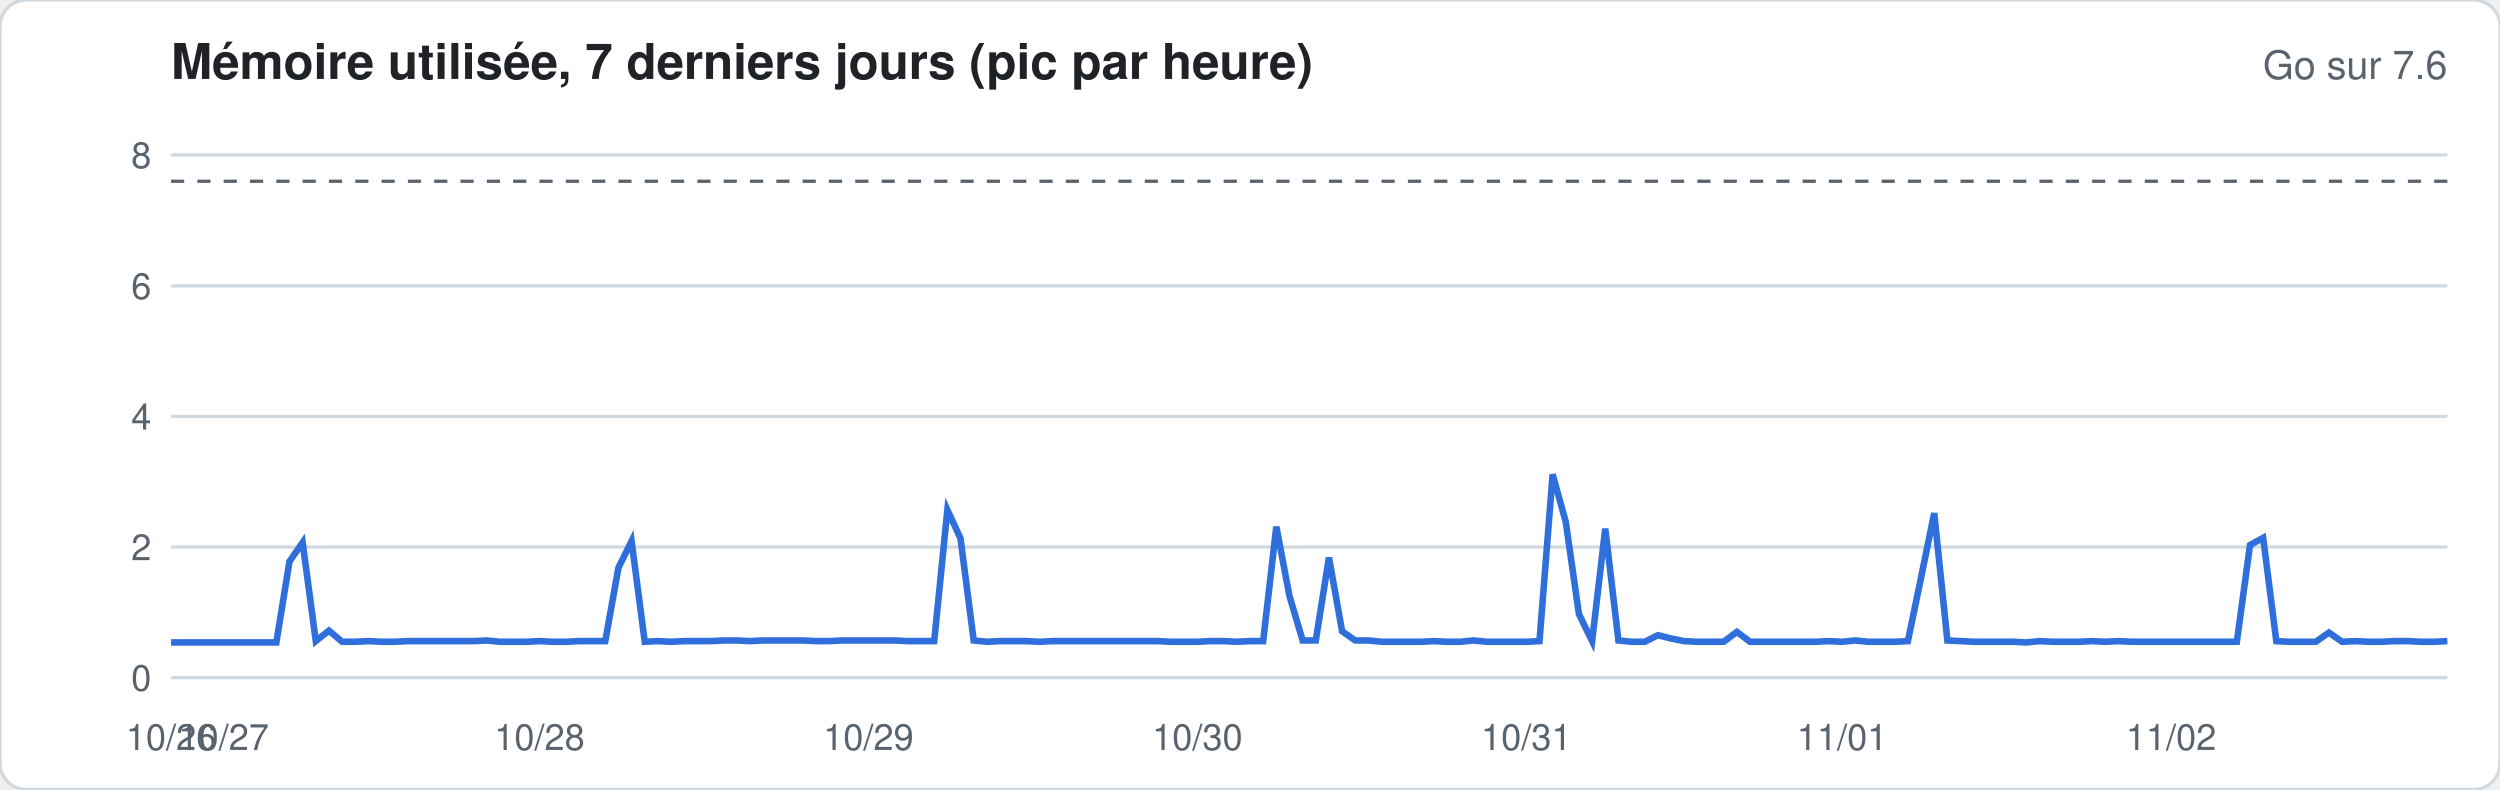
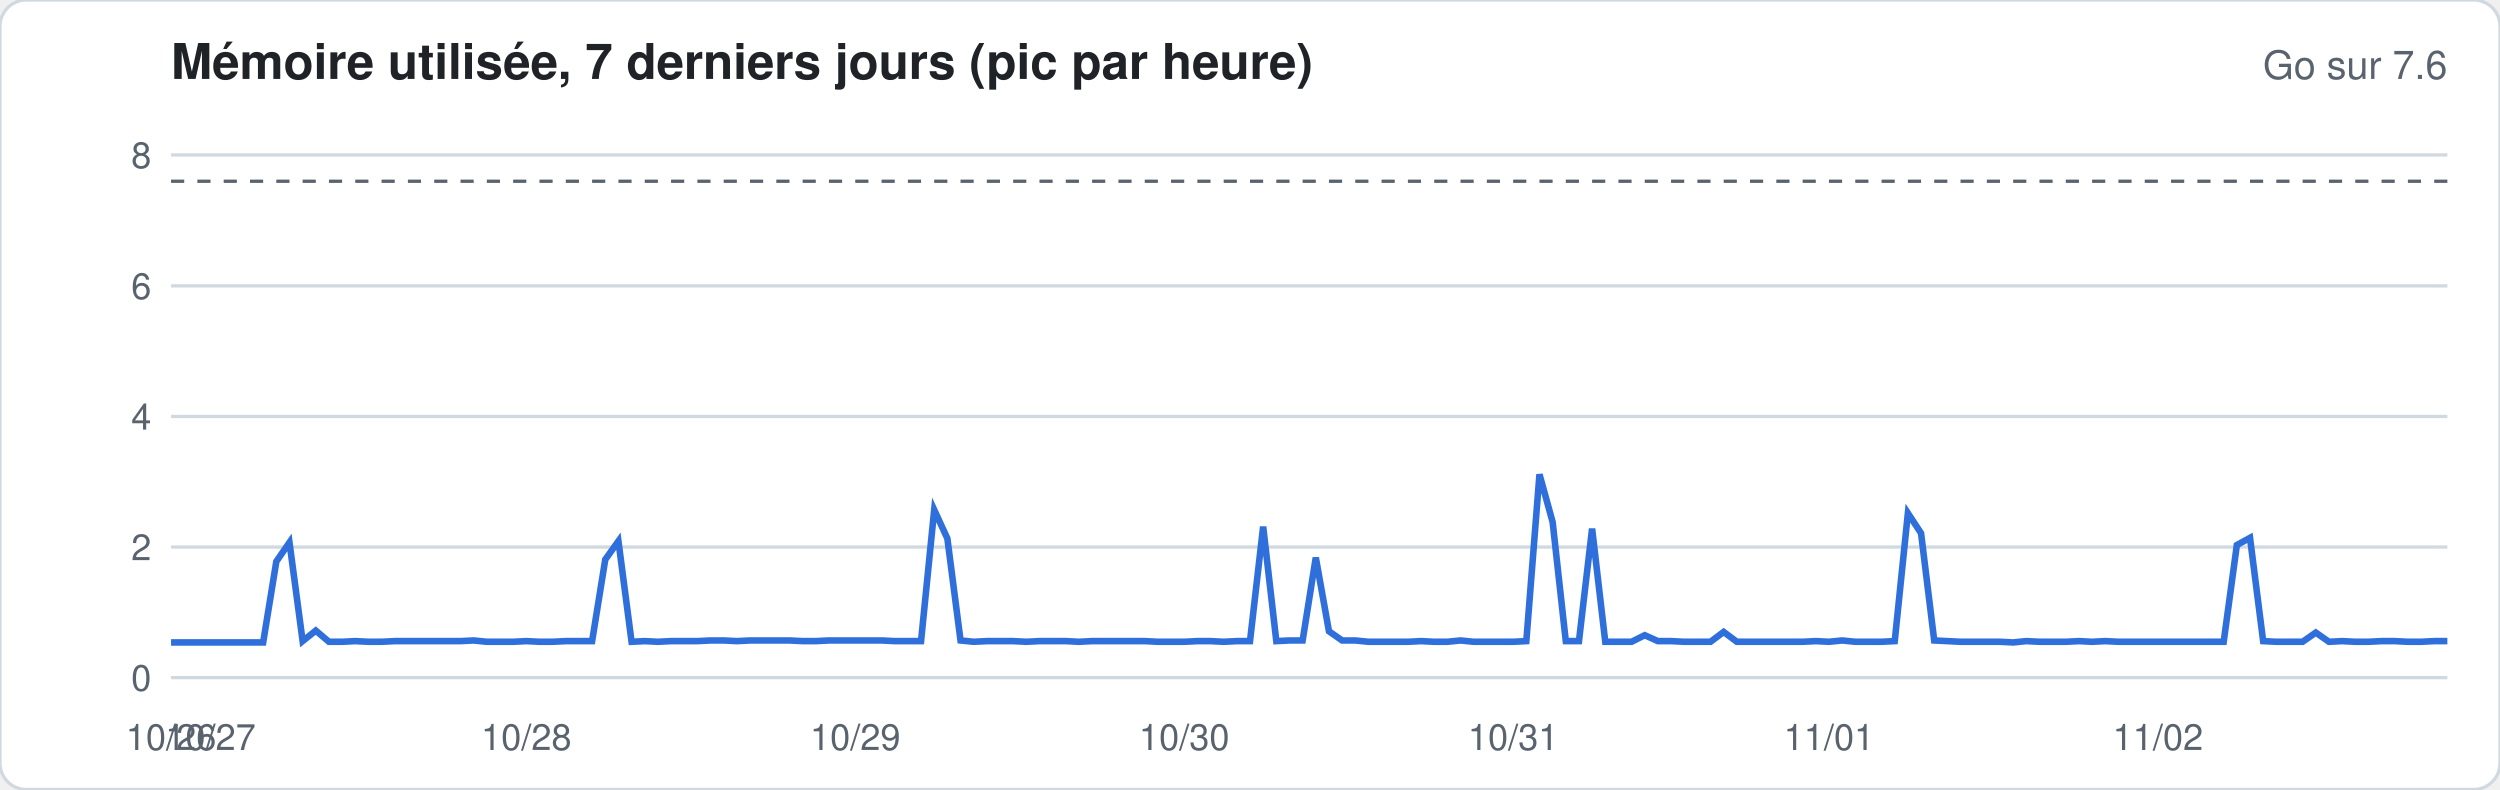
<svg xmlns="http://www.w3.org/2000/svg" width="760" height="240" viewBox="0 0 760 240" font-family="-apple-system,Segoe UI,Helvetica,Arial,sans-serif">
  <rect width="760" height="240" rx="8" fill="#ffffff" stroke="#d1d9e0" />
  <text x="52" y="24" font-size="15" font-weight="600" fill="#1f2328">Mémoire utilisée, 7 derniers jours (pic par heure)</text>
  <text x="744" y="24" font-size="12" fill="#59636e" text-anchor="end">Go sur 7.6</text>
  <line x1="52" x2="744" y1="206.0" y2="206.0" stroke="#d1d9e0" stroke-width="1" />
  <text x="46" y="210.0" font-size="11" fill="#59636e" text-anchor="end">0</text>
  <line x1="52" x2="744" y1="166.3" y2="166.3" stroke="#d1d9e0" stroke-width="1" />
  <text x="46" y="170.3" font-size="11" fill="#59636e" text-anchor="end">2</text>
  <line x1="52" x2="744" y1="126.6" y2="126.6" stroke="#d1d9e0" stroke-width="1" />
  <text x="46" y="130.6" font-size="11" fill="#59636e" text-anchor="end">4</text>
  <line x1="52" x2="744" y1="86.9" y2="86.9" stroke="#d1d9e0" stroke-width="1" />
  <text x="46" y="90.9" font-size="11" fill="#59636e" text-anchor="end">6</text>
  <line x1="52" x2="744" y1="47.1" y2="47.1" stroke="#d1d9e0" stroke-width="1" />
  <text x="46" y="51.1" font-size="11" fill="#59636e" text-anchor="end">8</text>
  <line x1="52" x2="744" y1="55.1" y2="55.1" stroke="#59636e" stroke-dasharray="4 4" />
-   <polyline fill="none" stroke="#2f6fdb" stroke-width="2" points="52.0,195.3 56.0,195.3 60.0,195.3 64.0,195.3 68.0,195.3 72.0,195.3 76.0,195.3 80.0,195.3 84.0,195.3 88.0,170.7 92.0,164.9 96.0,194.9 100.0,191.7 104.0,195.1 108.0,195.1 112.0,194.9 116.0,195.1 120.0,195.1 124.0,194.9 128.0,194.9 132.0,194.9 136.0,194.9 140.0,194.9 144.0,194.9 148.0,194.7 152.0,195.1 156.0,195.1 160.0,195.1 164.0,194.9 168.0,195.1 172.0,195.1 176.0,194.9 180.0,194.9 184.0,194.9 188.0,172.6 192.0,164.5 196.0,195.1 200.0,194.9 204.0,195.1 208.0,194.9 212.0,194.9 216.0,194.9 220.0,194.7 224.0,194.7 228.0,194.9 232.0,194.7 236.0,194.7 240.0,194.7 244.0,194.7 248.0,194.9 252.0,194.9 256.0,194.7 260.0,194.7 264.0,194.7 268.0,194.7 272.0,194.7 276.0,194.9 280.0,194.9 284.0,194.9 288.0,155.0 292.0,163.7 296.0,194.7 300.0,195.1 304.0,194.9 308.0,194.9 312.0,194.9 316.0,195.1 320.0,194.9 324.0,194.9 328.0,194.9 332.0,194.9 336.0,194.9 340.0,194.9 344.0,194.9 348.0,194.9 352.0,194.9 356.0,195.1 360.0,195.1 364.0,195.1 368.0,194.9 372.0,194.9 376.0,195.1 380.0,194.9 384.0,194.9 388.0,160.1 392.0,181.2 396.0,194.7 400.0,194.7 404.0,169.5 408.0,191.9 412.0,194.7 416.0,194.7 420.0,195.1 424.0,195.1 428.0,195.1 432.0,195.1 436.0,194.9 440.0,195.1 444.0,195.1 448.0,194.7 452.0,195.1 456.0,195.1 460.0,195.1 464.0,195.1 468.0,194.9 472.0,144.2 476.0,158.7 480.0,186.7 484.0,194.9 488.0,160.7 492.0,194.7 496.0,195.1 500.0,195.1 504.0,193.1 508.0,194.1 512.0,194.9 516.0,195.1 520.0,195.1 524.0,195.1 528.0,192.1 532.0,195.1 536.0,195.1 540.0,195.1 544.0,195.1 548.0,195.1 552.0,195.1 556.0,194.9 560.0,195.1 564.0,194.7 568.0,195.1 572.0,195.1 576.0,195.1 580.0,194.9 584.0,175.6 588.0,156.0 592.0,194.7 596.0,194.9 600.0,195.1 604.0,195.1 608.0,195.1 612.0,195.1 616.0,195.3 620.0,194.9 624.0,195.1 628.0,195.1 632.0,195.1 636.0,194.9 640.0,195.1 644.0,194.9 648.0,195.1 652.0,195.1 656.0,195.1 660.0,195.1 664.0,195.1 668.0,195.1 672.0,195.1 676.0,195.1 680.0,195.1 684.0,165.7 688.0,163.5 692.0,194.9 696.0,195.1 700.0,195.1 704.0,195.1 708.0,192.3 712.0,195.1 716.0,194.9 720.0,195.1 724.0,195.1 728.0,194.9 732.0,194.9 736.0,195.1 740.0,195.1 744.0,194.9" />
+   <polyline fill="none" stroke="#2f6fdb" stroke-width="2" points="52.0,195.3 56.0,195.3 60.0,195.3 64.0,195.3 68.0,195.3 72.0,195.3 76.0,195.3 80.0,195.3 84.0,170.7 88.0,164.9 92.0,194.9 96.0,191.7 100.0,195.1 104.0,195.1 108.0,194.9 112.0,195.1 116.0,195.1 120.0,194.9 124.0,194.9 128.0,194.9 132.0,194.9 136.0,194.9 140.0,194.9 144.0,194.7 148.0,195.1 152.0,195.1 156.0,195.1 160.0,194.9 164.0,195.1 168.0,195.1 172.0,194.9 176.0,194.9 180.0,194.9 184.0,170.1 188.0,164.5 192.0,195.1 196.0,194.9 200.0,195.1 204.0,194.9 208.0,194.9 212.0,194.9 216.0,194.7 220.0,194.7 224.0,194.9 228.0,194.7 232.0,194.7 236.0,194.7 240.0,194.7 244.0,194.9 248.0,194.9 252.0,194.7 256.0,194.7 260.0,194.7 264.0,194.7 268.0,194.7 272.0,194.9 276.0,194.9 280.0,194.9 284.0,155.0 288.0,163.7 292.0,194.7 296.0,195.1 300.0,194.9 304.0,194.9 308.0,194.9 312.0,195.1 316.0,194.9 320.0,194.9 324.0,194.9 328.0,195.1 332.0,194.9 336.0,194.9 340.0,194.9 344.0,194.9 348.0,194.9 352.0,195.1 356.0,195.1 360.0,195.1 364.0,194.9 368.0,194.9 372.0,195.1 376.0,194.9 380.0,194.9 384.0,160.1 388.0,194.9 392.0,194.7 396.0,194.7 400.0,169.5 404.0,191.9 408.0,194.7 412.0,194.7 416.0,195.1 420.0,195.1 424.0,195.1 428.0,195.1 432.0,194.9 436.0,195.1 440.0,195.1 444.0,194.7 448.0,195.1 452.0,195.1 456.0,195.1 460.0,195.1 464.0,194.9 468.0,144.2 472.0,158.7 476.0,194.9 480.0,194.9 484.0,160.7 488.0,195.1 492.0,195.1 496.0,195.1 500.0,193.1 504.0,194.9 508.0,194.9 512.0,195.1 516.0,195.1 520.0,195.1 524.0,192.1 528.0,195.1 532.0,195.1 536.0,195.1 540.0,195.1 544.0,195.1 548.0,195.1 552.0,194.9 556.0,195.1 560.0,194.7 564.0,195.1 568.0,195.1 572.0,195.1 576.0,194.9 580.0,156.0 584.0,162.1 588.0,194.7 592.0,194.9 596.0,195.1 600.0,195.1 604.0,195.1 608.0,195.1 612.0,195.3 616.0,194.9 620.0,195.1 624.0,195.1 628.0,195.1 632.0,194.9 636.0,195.1 640.0,194.9 644.0,195.1 648.0,195.1 652.0,195.1 656.0,195.1 660.0,195.1 664.0,195.1 668.0,195.1 672.0,195.1 676.0,195.1 680.0,165.7 684.0,163.5 688.0,194.9 692.0,195.1 696.0,195.1 700.0,195.1 704.0,192.3 708.0,195.1 712.0,194.9 716.0,195.1 720.0,195.1 724.0,194.9 728.0,194.9 732.0,195.1 736.0,195.1 740.0,194.9 744.0,194.9" />
  <text x="52.0" y="228" font-size="11" fill="#59636e" text-anchor="middle">10/26</text>
-   <text x="68.0" y="228" font-size="11" fill="#59636e" text-anchor="middle">10/27</text>
-   <text x="164.0" y="228" font-size="11" fill="#59636e" text-anchor="middle">10/28</text>
-   <text x="264.0" y="228" font-size="11" fill="#59636e" text-anchor="middle">10/29</text>
-   <text x="364.0" y="228" font-size="11" fill="#59636e" text-anchor="middle">10/30</text>
-   <text x="464.0" y="228" font-size="11" fill="#59636e" text-anchor="middle">10/31</text>
-   <text x="560.0" y="228" font-size="11" fill="#59636e" text-anchor="middle">11/01</text>
-   <text x="660.0" y="228" font-size="11" fill="#59636e" text-anchor="middle">11/02</text>
+   <text x="64.0" y="228" font-size="11" fill="#59636e" text-anchor="middle">10/27</text>
+   <text x="160.0" y="228" font-size="11" fill="#59636e" text-anchor="middle">10/28</text>
+   <text x="260.0" y="228" font-size="11" fill="#59636e" text-anchor="middle">10/29</text>
+   <text x="360.0" y="228" font-size="11" fill="#59636e" text-anchor="middle">10/30</text>
+   <text x="460.0" y="228" font-size="11" fill="#59636e" text-anchor="middle">10/31</text>
+   <text x="556.0" y="228" font-size="11" fill="#59636e" text-anchor="middle">11/01</text>
+   <text x="656.0" y="228" font-size="11" fill="#59636e" text-anchor="middle">11/02</text>
</svg>
